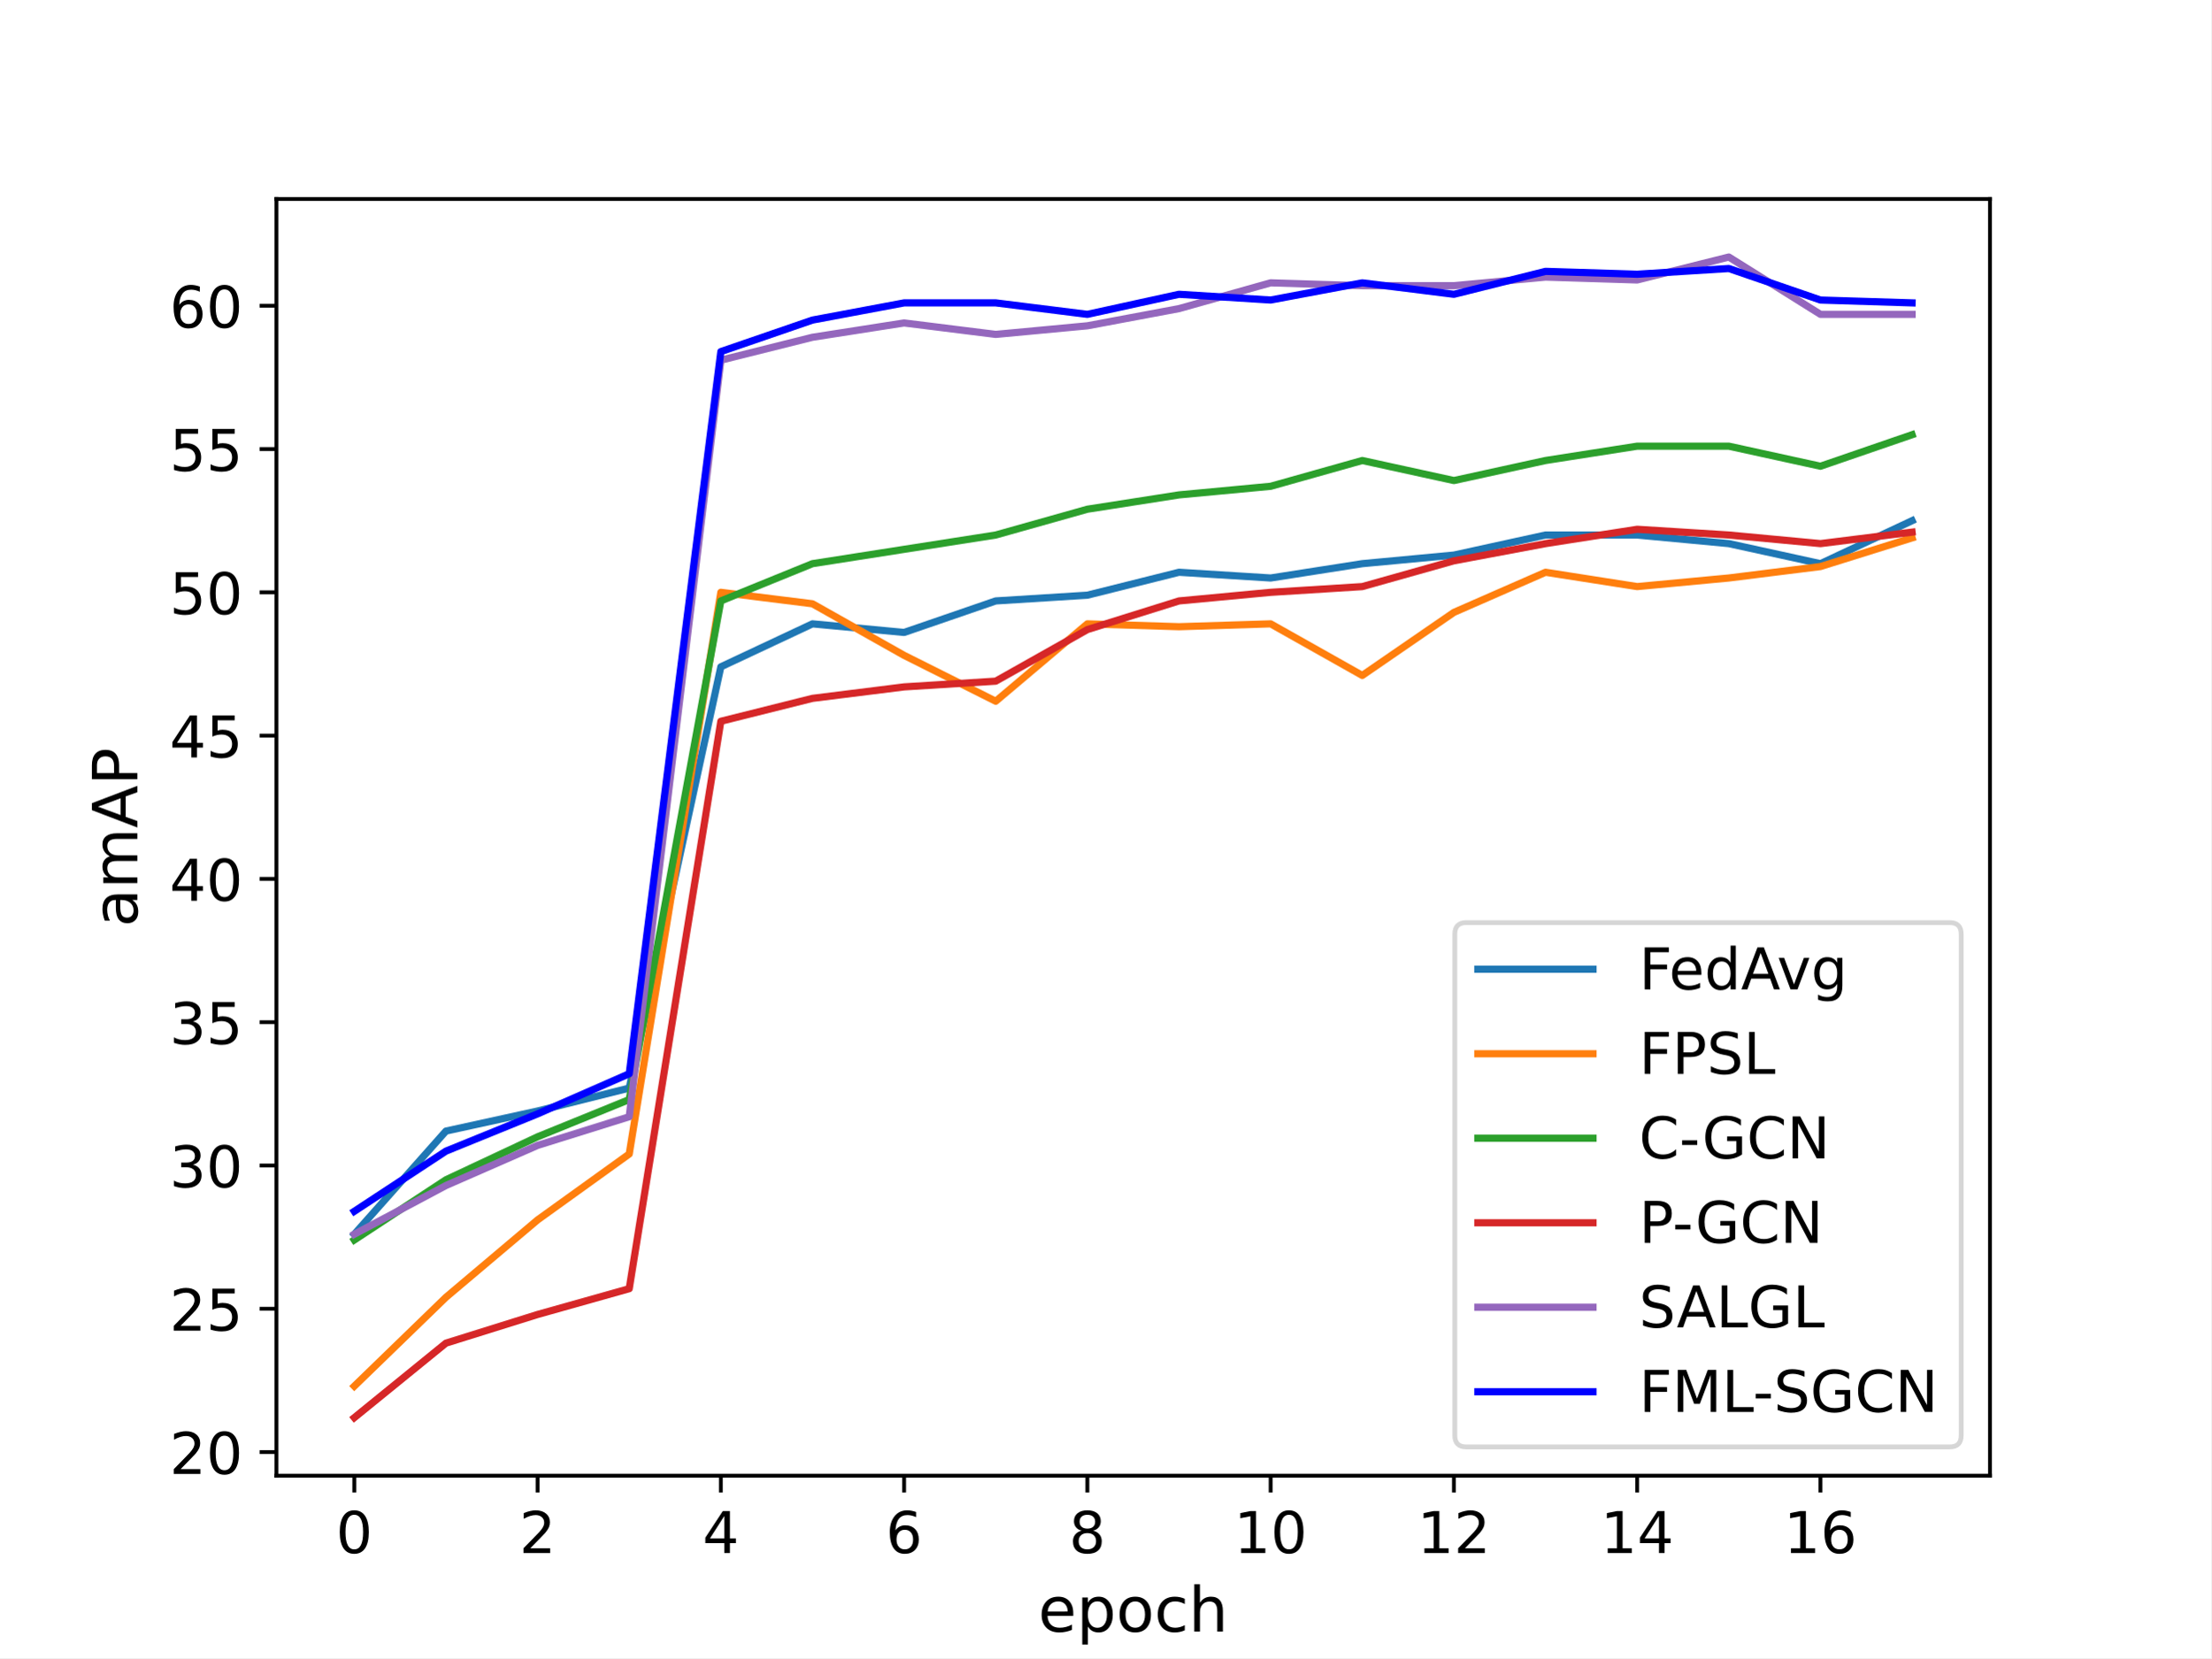
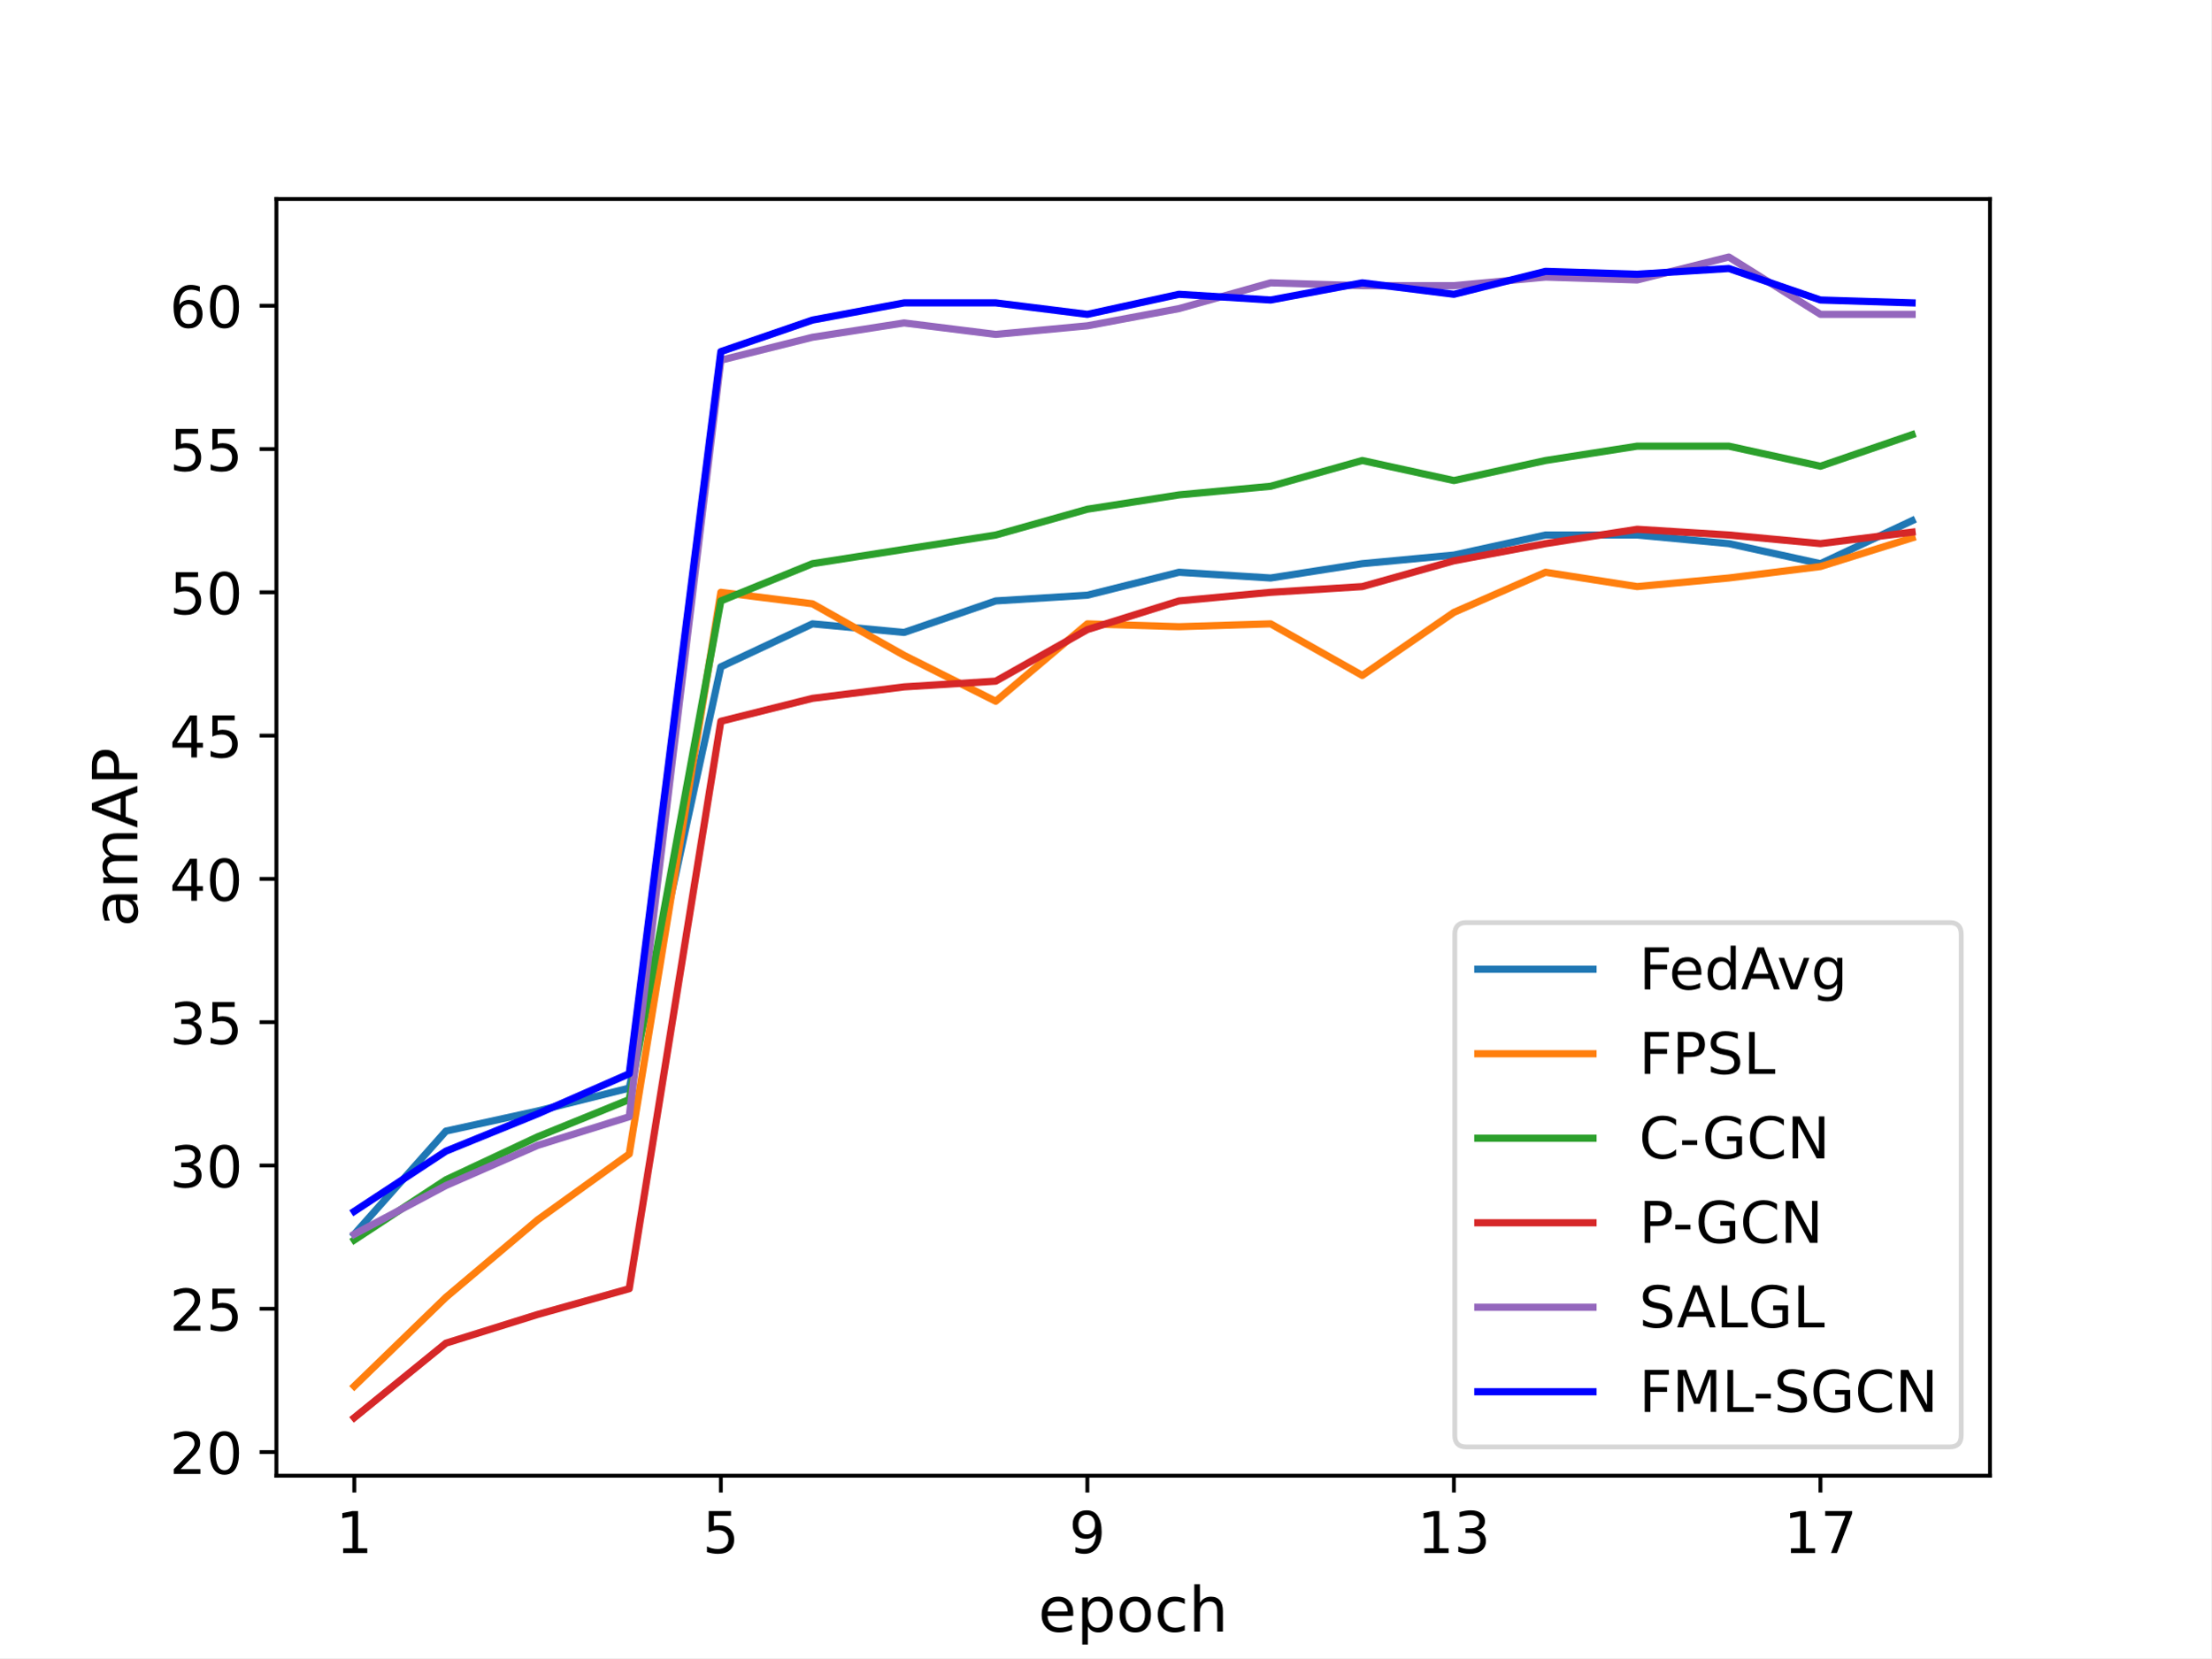
<svg xmlns="http://www.w3.org/2000/svg" xmlns:xlink="http://www.w3.org/1999/xlink" width="460.8pt" height="345.6pt" viewBox="0 0 460.8 345.6" version="1.1">
  <defs>
    <style type="text/css">*{stroke-linejoin: round; stroke-linecap: butt}</style>
  </defs>
  <g id="figure_1">
    <g id="patch_1">
      <path d="M 0 345.6  L 460.8 345.6  L 460.8 0  L 0 0  z " style="fill: #ffffff" />
    </g>
    <g id="axes_1">
      <g id="patch_2">
        <path d="M 57.6 307.584  L 414.72 307.584  L 414.72 41.472  L 57.6 41.472  z " style="fill: #ffffff" />
      </g>
      <g id="matplotlib.axis_1">
        <g id="xtick_1">
          <g id="line2d_1">
            <defs>
-               <path id="md0b1a78164" d="M 0 0  L 0 3.5  " style="stroke: #000000; stroke-width: 0.8" />
-             </defs>
-             <g>
-               <use xlink:href="#md0b1a78164" x="73.833" y="307.584" style="stroke: #000000; stroke-width: 0.8" />
+               <path id="mf7b850145c" d="M 0 0  L 0 3.5  " style="stroke: #000000; stroke-width: 0.8" />
+             </defs>
+             <g>
+               <use xlink:href="#mf7b850145c" x="73.833" y="307.584" style="stroke: #000000; stroke-width: 0.8" />
            </g>
          </g>
          <g id="text_1">
            <g transform="translate(70.01523 323.7021) scale(0.12 -0.12)">
              <defs>
-                 <path id="DejaVuSans-30" d="M 2034 4250  Q 1547 4250 1301 3770  Q 1056 3291 1056 2328  Q 1056 1369 1301 889  Q 1547 409 2034 409  Q 2525 409 2770 889  Q 3016 1369 3016 2328  Q 3016 3291 2770 3770  Q 2525 4250 2034 4250  z M 2034 4750  Q 2819 4750 3233 4129  Q 3647 3509 3647 2328  Q 3647 1150 3233 529  Q 2819 -91 2034 -91  Q 1250 -91 836 529  Q 422 1150 422 2328  Q 422 3509 836 4129  Q 1250 4750 2034 4750  z " transform="scale(0.015625)" />
-               </defs>
-               <use xlink:href="#DejaVuSans-30" />
+                 <path id="DejaVuSans-31" d="M 794 531  L 1825 531  L 1825 4091  L 703 3866  L 703 4441  L 1819 4666  L 2450 4666  L 2450 531  L 3481 531  L 3481 0  L 794 0  L 794 531  z " transform="scale(0.015625)" />
+               </defs>
+               <use xlink:href="#DejaVuSans-31" />
            </g>
          </g>
        </g>
        <g id="xtick_2">
          <g id="line2d_2">
            <g>
-               <use xlink:href="#md0b1a78164" x="112.027" y="307.584" style="stroke: #000000; stroke-width: 0.8" />
+               <use xlink:href="#mf7b850145c" x="150.222" y="307.584" style="stroke: #000000; stroke-width: 0.8" />
            </g>
          </g>
          <g id="text_2">
-             <g transform="translate(108.2099 323.7021) scale(0.12 -0.12)">
-               <defs>
-                 <path id="DejaVuSans-32" d="M 1228 531  L 3431 531  L 3431 0  L 469 0  L 469 531  Q 828 903 1448 1529  Q 2069 2156 2228 2338  Q 2531 2678 2651 2914  Q 2772 3150 2772 3378  Q 2772 3750 2511 3984  Q 2250 4219 1831 4219  Q 1534 4219 1204 4116  Q 875 4013 500 3803  L 500 4441  Q 881 4594 1212 4672  Q 1544 4750 1819 4750  Q 2544 4750 2975 4387  Q 3406 4025 3406 3419  Q 3406 3131 3298 2873  Q 3191 2616 2906 2266  Q 2828 2175 2409 1742  Q 1991 1309 1228 531  z " transform="scale(0.015625)" />
-               </defs>
-               <use xlink:href="#DejaVuSans-32" />
+             <g transform="translate(146.4045 323.7021) scale(0.12 -0.12)">
+               <defs>
+                 <path id="DejaVuSans-35" d="M 691 4666  L 3169 4666  L 3169 4134  L 1269 4134  L 1269 2991  Q 1406 3038 1543 3061  Q 1681 3084 1819 3084  Q 2600 3084 3056 2656  Q 3513 2228 3513 1497  Q 3513 744 3044 326  Q 2575 -91 1722 -91  Q 1428 -91 1123 -41  Q 819 9 494 109  L 494 744  Q 775 591 1075 516  Q 1375 441 1709 441  Q 2250 441 2565 725  Q 2881 1009 2881 1497  Q 2881 1984 2565 2268  Q 2250 2553 1709 2553  Q 1456 2553 1204 2497  Q 953 2441 691 2322  L 691 4666  z " transform="scale(0.015625)" />
+               </defs>
+               <use xlink:href="#DejaVuSans-35" />
            </g>
          </g>
        </g>
        <g id="xtick_3">
          <g id="line2d_3">
            <g>
-               <use xlink:href="#md0b1a78164" x="150.222" y="307.584" style="stroke: #000000; stroke-width: 0.8" />
+               <use xlink:href="#mf7b850145c" x="226.611" y="307.584" style="stroke: #000000; stroke-width: 0.8" />
            </g>
          </g>
          <g id="text_3">
-             <g transform="translate(146.4045 323.7021) scale(0.12 -0.12)">
-               <defs>
-                 <path id="DejaVuSans-34" d="M 2419 4116  L 825 1625  L 2419 1625  L 2419 4116  z M 2253 4666  L 3047 4666  L 3047 1625  L 3713 1625  L 3713 1100  L 3047 1100  L 3047 0  L 2419 0  L 2419 1100  L 313 1100  L 313 1709  L 2253 4666  z " transform="scale(0.015625)" />
-               </defs>
-               <use xlink:href="#DejaVuSans-34" />
+             <g transform="translate(222.7938 323.7021) scale(0.12 -0.12)">
+               <defs>
+                 <path id="DejaVuSans-39" d="M 703 97  L 703 672  Q 941 559 1184 500  Q 1428 441 1663 441  Q 2288 441 2617 861  Q 2947 1281 2994 2138  Q 2813 1869 2534 1725  Q 2256 1581 1919 1581  Q 1219 1581 811 2004  Q 403 2428 403 3163  Q 403 3881 828 4315  Q 1253 4750 1959 4750  Q 2769 4750 3195 4129  Q 3622 3509 3622 2328  Q 3622 1225 3098 567  Q 2575 -91 1691 -91  Q 1453 -91 1209 -44  Q 966 3 703 97  z M 1959 2075  Q 2384 2075 2632 2365  Q 2881 2656 2881 3163  Q 2881 3666 2632 3958  Q 2384 4250 1959 4250  Q 1534 4250 1286 3958  Q 1038 3666 1038 3163  Q 1038 2656 1286 2365  Q 1534 2075 1959 2075  z " transform="scale(0.015625)" />
+               </defs>
+               <use xlink:href="#DejaVuSans-39" />
            </g>
          </g>
        </g>
        <g id="xtick_4">
          <g id="line2d_4">
            <g>
-               <use xlink:href="#md0b1a78164" x="188.417" y="307.584" style="stroke: #000000; stroke-width: 0.8" />
+               <use xlink:href="#mf7b850145c" x="303.001" y="307.584" style="stroke: #000000; stroke-width: 0.8" />
            </g>
          </g>
          <g id="text_4">
-             <g transform="translate(184.5992 323.7021) scale(0.12 -0.12)">
-               <defs>
-                 <path id="DejaVuSans-36" d="M 2113 2584  Q 1688 2584 1439 2293  Q 1191 2003 1191 1497  Q 1191 994 1439 701  Q 1688 409 2113 409  Q 2538 409 2786 701  Q 3034 994 3034 1497  Q 3034 2003 2786 2293  Q 2538 2584 2113 2584  z M 3366 4563  L 3366 3988  Q 3128 4100 2886 4159  Q 2644 4219 2406 4219  Q 1781 4219 1451 3797  Q 1122 3375 1075 2522  Q 1259 2794 1537 2939  Q 1816 3084 2150 3084  Q 2853 3084 3261 2657  Q 3669 2231 3669 1497  Q 3669 778 3244 343  Q 2819 -91 2113 -91  Q 1303 -91 875 529  Q 447 1150 447 2328  Q 447 3434 972 4092  Q 1497 4750 2381 4750  Q 2619 4750 2861 4703  Q 3103 4656 3366 4563  z " transform="scale(0.015625)" />
-               </defs>
-               <use xlink:href="#DejaVuSans-36" />
+             <g transform="translate(295.3656 323.7021) scale(0.12 -0.12)">
+               <defs>
+                 <path id="DejaVuSans-33" d="M 2597 2516  Q 3050 2419 3304 2112  Q 3559 1806 3559 1356  Q 3559 666 3084 287  Q 2609 -91 1734 -91  Q 1441 -91 1130 -33  Q 819 25 488 141  L 488 750  Q 750 597 1062 519  Q 1375 441 1716 441  Q 2309 441 2620 675  Q 2931 909 2931 1356  Q 2931 1769 2642 2001  Q 2353 2234 1838 2234  L 1294 2234  L 1294 2753  L 1863 2753  Q 2328 2753 2575 2939  Q 2822 3125 2822 3475  Q 2822 3834 2567 4026  Q 2313 4219 1838 4219  Q 1578 4219 1281 4162  Q 984 4106 628 3988  L 628 4550  Q 988 4650 1302 4700  Q 1616 4750 1894 4750  Q 2613 4750 3031 4423  Q 3450 4097 3450 3541  Q 3450 3153 3228 2886  Q 3006 2619 2597 2516  z " transform="scale(0.015625)" />
+               </defs>
+               <use xlink:href="#DejaVuSans-31" />
+               <use xlink:href="#DejaVuSans-33" x="63.623" />
            </g>
          </g>
        </g>
        <g id="xtick_5">
          <g id="line2d_5">
            <g>
-               <use xlink:href="#md0b1a78164" x="226.611" y="307.584" style="stroke: #000000; stroke-width: 0.8" />
+               <use xlink:href="#mf7b850145c" x="379.39" y="307.584" style="stroke: #000000; stroke-width: 0.8" />
            </g>
          </g>
          <g id="text_5">
-             <g transform="translate(222.7938 323.7021) scale(0.12 -0.12)">
-               <defs>
-                 <path id="DejaVuSans-38" d="M 2034 2216  Q 1584 2216 1326 1975  Q 1069 1734 1069 1313  Q 1069 891 1326 650  Q 1584 409 2034 409  Q 2484 409 2743 651  Q 3003 894 3003 1313  Q 3003 1734 2745 1975  Q 2488 2216 2034 2216  z M 1403 2484  Q 997 2584 770 2862  Q 544 3141 544 3541  Q 544 4100 942 4425  Q 1341 4750 2034 4750  Q 2731 4750 3128 4425  Q 3525 4100 3525 3541  Q 3525 3141 3298 2862  Q 3072 2584 2669 2484  Q 3125 2378 3379 2068  Q 3634 1759 3634 1313  Q 3634 634 3220 271  Q 2806 -91 2034 -91  Q 1263 -91 848 271  Q 434 634 434 1313  Q 434 1759 690 2068  Q 947 2378 1403 2484  z M 1172 3481  Q 1172 3119 1398 2916  Q 1625 2713 2034 2713  Q 2441 2713 2670 2916  Q 2900 3119 2900 3481  Q 2900 3844 2670 4047  Q 2441 4250 2034 4250  Q 1625 4250 1398 4047  Q 1172 3844 1172 3481  z " transform="scale(0.015625)" />
-               </defs>
-               <use xlink:href="#DejaVuSans-38" />
-             </g>
-           </g>
-         </g>
-         <g id="xtick_6">
-           <g id="line2d_6">
-             <g>
-               <use xlink:href="#md0b1a78164" x="264.806" y="307.584" style="stroke: #000000; stroke-width: 0.8" />
-             </g>
-           </g>
-           <g id="text_6">
-             <g transform="translate(257.171 323.7021) scale(0.12 -0.12)">
-               <defs>
-                 <path id="DejaVuSans-31" d="M 794 531  L 1825 531  L 1825 4091  L 703 3866  L 703 4441  L 1819 4666  L 2450 4666  L 2450 531  L 3481 531  L 3481 0  L 794 0  L 794 531  z " transform="scale(0.015625)" />
+             <g transform="translate(371.7549 323.7021) scale(0.12 -0.12)">
+               <defs>
+                 <path id="DejaVuSans-37" d="M 525 4666  L 3525 4666  L 3525 4397  L 1831 0  L 1172 0  L 2766 4134  L 525 4134  L 525 4666  z " transform="scale(0.015625)" />
              </defs>
              <use xlink:href="#DejaVuSans-31" />
-               <use xlink:href="#DejaVuSans-30" x="63.623" />
-             </g>
-           </g>
-         </g>
-         <g id="xtick_7">
-           <g id="line2d_7">
-             <g>
-               <use xlink:href="#md0b1a78164" x="303.001" y="307.584" style="stroke: #000000; stroke-width: 0.8" />
-             </g>
-           </g>
-           <g id="text_7">
-             <g transform="translate(295.3656 323.7021) scale(0.12 -0.12)">
-               <use xlink:href="#DejaVuSans-31" />
-               <use xlink:href="#DejaVuSans-32" x="63.623" />
-             </g>
-           </g>
-         </g>
-         <g id="xtick_8">
-           <g id="line2d_8">
-             <g>
-               <use xlink:href="#md0b1a78164" x="341.195" y="307.584" style="stroke: #000000; stroke-width: 0.8" />
-             </g>
-           </g>
-           <g id="text_8">
-             <g transform="translate(333.5603 323.7021) scale(0.12 -0.12)">
-               <use xlink:href="#DejaVuSans-31" />
-               <use xlink:href="#DejaVuSans-34" x="63.623" />
-             </g>
-           </g>
-         </g>
-         <g id="xtick_9">
-           <g id="line2d_9">
-             <g>
-               <use xlink:href="#md0b1a78164" x="379.39" y="307.584" style="stroke: #000000; stroke-width: 0.8" />
-             </g>
-           </g>
-           <g id="text_9">
-             <g transform="translate(371.7549 323.7021) scale(0.12 -0.12)">
-               <use xlink:href="#DejaVuSans-31" />
-               <use xlink:href="#DejaVuSans-36" x="63.623" />
-             </g>
-           </g>
-         </g>
-         <g id="text_10">
+               <use xlink:href="#DejaVuSans-37" x="63.623" />
+             </g>
+           </g>
+         </g>
+         <g id="text_6">
          <g transform="translate(216.3634 340.0757) scale(0.13 -0.13)">
            <defs>
              <path id="DejaVuSans-65" d="M 3597 1894  L 3597 1613  L 953 1613  Q 991 1019 1311 708  Q 1631 397 2203 397  Q 2534 397 2845 478  Q 3156 559 3463 722  L 3463 178  Q 3153 47 2828 -22  Q 2503 -91 2169 -91  Q 1331 -91 842 396  Q 353 884 353 1716  Q 353 2575 817 3079  Q 1281 3584 2069 3584  Q 2775 3584 3186 3129  Q 3597 2675 3597 1894  z M 3022 2063  Q 3016 2534 2758 2815  Q 2500 3097 2075 3097  Q 1594 3097 1305 2825  Q 1016 2553 972 2059  L 3022 2063  z " transform="scale(0.015625)" />
              <path id="DejaVuSans-70" d="M 1159 525  L 1159 -1331  L 581 -1331  L 581 3500  L 1159 3500  L 1159 2969  Q 1341 3281 1617 3432  Q 1894 3584 2278 3584  Q 2916 3584 3314 3078  Q 3713 2572 3713 1747  Q 3713 922 3314 415  Q 2916 -91 2278 -91  Q 1894 -91 1617 61  Q 1341 213 1159 525  z M 3116 1747  Q 3116 2381 2855 2742  Q 2594 3103 2138 3103  Q 1681 3103 1420 2742  Q 1159 2381 1159 1747  Q 1159 1113 1420 752  Q 1681 391 2138 391  Q 2594 391 2855 752  Q 3116 1113 3116 1747  z " transform="scale(0.015625)" />
              <path id="DejaVuSans-6f" d="M 1959 3097  Q 1497 3097 1228 2736  Q 959 2375 959 1747  Q 959 1119 1226 758  Q 1494 397 1959 397  Q 2419 397 2687 759  Q 2956 1122 2956 1747  Q 2956 2369 2687 2733  Q 2419 3097 1959 3097  z M 1959 3584  Q 2709 3584 3137 3096  Q 3566 2609 3566 1747  Q 3566 888 3137 398  Q 2709 -91 1959 -91  Q 1206 -91 779 398  Q 353 888 353 1747  Q 353 2609 779 3096  Q 1206 3584 1959 3584  z " transform="scale(0.015625)" />
              <path id="DejaVuSans-63" d="M 3122 3366  L 3122 2828  Q 2878 2963 2633 3030  Q 2388 3097 2138 3097  Q 1578 3097 1268 2742  Q 959 2388 959 1747  Q 959 1106 1268 751  Q 1578 397 2138 397  Q 2388 397 2633 464  Q 2878 531 3122 666  L 3122 134  Q 2881 22 2623 -34  Q 2366 -91 2075 -91  Q 1284 -91 818 406  Q 353 903 353 1747  Q 353 2603 823 3093  Q 1294 3584 2113 3584  Q 2378 3584 2631 3529  Q 2884 3475 3122 3366  z " transform="scale(0.015625)" />
              <path id="DejaVuSans-68" d="M 3513 2113  L 3513 0  L 2938 0  L 2938 2094  Q 2938 2591 2744 2837  Q 2550 3084 2163 3084  Q 1697 3084 1428 2787  Q 1159 2491 1159 1978  L 1159 0  L 581 0  L 581 4863  L 1159 4863  L 1159 2956  Q 1366 3272 1645 3428  Q 1925 3584 2291 3584  Q 2894 3584 3203 3211  Q 3513 2838 3513 2113  z " transform="scale(0.015625)" />
            </defs>
            <use xlink:href="#DejaVuSans-65" />
            <use xlink:href="#DejaVuSans-70" x="61.523" />
            <use xlink:href="#DejaVuSans-6f" x="125" />
            <use xlink:href="#DejaVuSans-63" x="186.182" />
            <use xlink:href="#DejaVuSans-68" x="241.162" />
          </g>
        </g>
      </g>
      <g id="matplotlib.axis_2">
        <g id="ytick_1">
-           <g id="line2d_10">
-             <defs>
-               <path id="mc06d22410f" d="M 0 0  L -3.5 0  " style="stroke: #000000; stroke-width: 0.8" />
-             </defs>
-             <g>
-               <use xlink:href="#mc06d22410f" x="57.6" y="302.656" style="stroke: #000000; stroke-width: 0.8" />
-             </g>
-           </g>
-           <g id="text_11">
+           <g id="line2d_6">
+             <defs>
+               <path id="md412cf5949" d="M 0 0  L -3.5 0  " style="stroke: #000000; stroke-width: 0.8" />
+             </defs>
+             <g>
+               <use xlink:href="#md412cf5949" x="57.6" y="302.656" style="stroke: #000000; stroke-width: 0.8" />
+             </g>
+           </g>
+           <g id="text_7">
            <g transform="translate(35.33 307.2151) scale(0.12 -0.12)">
+               <defs>
+                 <path id="DejaVuSans-32" d="M 1228 531  L 3431 531  L 3431 0  L 469 0  L 469 531  Q 828 903 1448 1529  Q 2069 2156 2228 2338  Q 2531 2678 2651 2914  Q 2772 3150 2772 3378  Q 2772 3750 2511 3984  Q 2250 4219 1831 4219  Q 1534 4219 1204 4116  Q 875 4013 500 3803  L 500 4441  Q 881 4594 1212 4672  Q 1544 4750 1819 4750  Q 2544 4750 2975 4387  Q 3406 4025 3406 3419  Q 3406 3131 3298 2873  Q 3191 2616 2906 2266  Q 2828 2175 2409 1742  Q 1991 1309 1228 531  z " transform="scale(0.015625)" />
+                 <path id="DejaVuSans-30" d="M 2034 4250  Q 1547 4250 1301 3770  Q 1056 3291 1056 2328  Q 1056 1369 1301 889  Q 1547 409 2034 409  Q 2525 409 2770 889  Q 3016 1369 3016 2328  Q 3016 3291 2770 3770  Q 2525 4250 2034 4250  z M 2034 4750  Q 2819 4750 3233 4129  Q 3647 3509 3647 2328  Q 3647 1150 3233 529  Q 2819 -91 2034 -91  Q 1250 -91 836 529  Q 422 1150 422 2328  Q 422 3509 836 4129  Q 1250 4750 2034 4750  z " transform="scale(0.015625)" />
+               </defs>
              <use xlink:href="#DejaVuSans-32" />
              <use xlink:href="#DejaVuSans-30" x="63.623" />
            </g>
          </g>
        </g>
        <g id="ytick_2">
-           <g id="line2d_11">
-             <g>
-               <use xlink:href="#mc06d22410f" x="57.6" y="272.789" style="stroke: #000000; stroke-width: 0.8" />
-             </g>
-           </g>
-           <g id="text_12">
+           <g id="line2d_7">
+             <g>
+               <use xlink:href="#md412cf5949" x="57.6" y="272.789" style="stroke: #000000; stroke-width: 0.8" />
+             </g>
+           </g>
+           <g id="text_8">
            <g transform="translate(35.33 277.3484) scale(0.12 -0.12)">
-               <defs>
-                 <path id="DejaVuSans-35" d="M 691 4666  L 3169 4666  L 3169 4134  L 1269 4134  L 1269 2991  Q 1406 3038 1543 3061  Q 1681 3084 1819 3084  Q 2600 3084 3056 2656  Q 3513 2228 3513 1497  Q 3513 744 3044 326  Q 2575 -91 1722 -91  Q 1428 -91 1123 -41  Q 819 9 494 109  L 494 744  Q 775 591 1075 516  Q 1375 441 1709 441  Q 2250 441 2565 725  Q 2881 1009 2881 1497  Q 2881 1984 2565 2268  Q 2250 2553 1709 2553  Q 1456 2553 1204 2497  Q 953 2441 691 2322  L 691 4666  z " transform="scale(0.015625)" />
-               </defs>
              <use xlink:href="#DejaVuSans-32" />
              <use xlink:href="#DejaVuSans-35" x="63.623" />
            </g>
          </g>
        </g>
        <g id="ytick_3">
-           <g id="line2d_12">
-             <g>
-               <use xlink:href="#mc06d22410f" x="57.6" y="242.923" style="stroke: #000000; stroke-width: 0.8" />
-             </g>
-           </g>
-           <g id="text_13">
+           <g id="line2d_8">
+             <g>
+               <use xlink:href="#md412cf5949" x="57.6" y="242.923" style="stroke: #000000; stroke-width: 0.8" />
+             </g>
+           </g>
+           <g id="text_9">
            <g transform="translate(35.33 247.4817) scale(0.12 -0.12)">
-               <defs>
-                 <path id="DejaVuSans-33" d="M 2597 2516  Q 3050 2419 3304 2112  Q 3559 1806 3559 1356  Q 3559 666 3084 287  Q 2609 -91 1734 -91  Q 1441 -91 1130 -33  Q 819 25 488 141  L 488 750  Q 750 597 1062 519  Q 1375 441 1716 441  Q 2309 441 2620 675  Q 2931 909 2931 1356  Q 2931 1769 2642 2001  Q 2353 2234 1838 2234  L 1294 2234  L 1294 2753  L 1863 2753  Q 2328 2753 2575 2939  Q 2822 3125 2822 3475  Q 2822 3834 2567 4026  Q 2313 4219 1838 4219  Q 1578 4219 1281 4162  Q 984 4106 628 3988  L 628 4550  Q 988 4650 1302 4700  Q 1616 4750 1894 4750  Q 2613 4750 3031 4423  Q 3450 4097 3450 3541  Q 3450 3153 3228 2886  Q 3006 2619 2597 2516  z " transform="scale(0.015625)" />
-               </defs>
              <use xlink:href="#DejaVuSans-33" />
              <use xlink:href="#DejaVuSans-30" x="63.623" />
            </g>
          </g>
        </g>
        <g id="ytick_4">
-           <g id="line2d_13">
-             <g>
-               <use xlink:href="#mc06d22410f" x="57.6" y="213.056" style="stroke: #000000; stroke-width: 0.8" />
-             </g>
-           </g>
-           <g id="text_14">
+           <g id="line2d_9">
+             <g>
+               <use xlink:href="#md412cf5949" x="57.6" y="213.056" style="stroke: #000000; stroke-width: 0.8" />
+             </g>
+           </g>
+           <g id="text_10">
            <g transform="translate(35.33 217.6151) scale(0.12 -0.12)">
              <use xlink:href="#DejaVuSans-33" />
              <use xlink:href="#DejaVuSans-35" x="63.623" />
            </g>
          </g>
        </g>
        <g id="ytick_5">
-           <g id="line2d_14">
-             <g>
-               <use xlink:href="#mc06d22410f" x="57.6" y="183.189" style="stroke: #000000; stroke-width: 0.8" />
-             </g>
-           </g>
-           <g id="text_15">
+           <g id="line2d_10">
+             <g>
+               <use xlink:href="#md412cf5949" x="57.6" y="183.189" style="stroke: #000000; stroke-width: 0.8" />
+             </g>
+           </g>
+           <g id="text_11">
            <g transform="translate(35.33 187.7484) scale(0.12 -0.12)">
+               <defs>
+                 <path id="DejaVuSans-34" d="M 2419 4116  L 825 1625  L 2419 1625  L 2419 4116  z M 2253 4666  L 3047 4666  L 3047 1625  L 3713 1625  L 3713 1100  L 3047 1100  L 3047 0  L 2419 0  L 2419 1100  L 313 1100  L 313 1709  L 2253 4666  z " transform="scale(0.015625)" />
+               </defs>
              <use xlink:href="#DejaVuSans-34" />
              <use xlink:href="#DejaVuSans-30" x="63.623" />
            </g>
          </g>
        </g>
        <g id="ytick_6">
-           <g id="line2d_15">
-             <g>
-               <use xlink:href="#mc06d22410f" x="57.6" y="153.323" style="stroke: #000000; stroke-width: 0.8" />
-             </g>
-           </g>
-           <g id="text_16">
+           <g id="line2d_11">
+             <g>
+               <use xlink:href="#md412cf5949" x="57.6" y="153.323" style="stroke: #000000; stroke-width: 0.8" />
+             </g>
+           </g>
+           <g id="text_12">
            <g transform="translate(35.33 157.8817) scale(0.12 -0.12)">
              <use xlink:href="#DejaVuSans-34" />
              <use xlink:href="#DejaVuSans-35" x="63.623" />
            </g>
          </g>
        </g>
        <g id="ytick_7">
-           <g id="line2d_16">
-             <g>
-               <use xlink:href="#mc06d22410f" x="57.6" y="123.456" style="stroke: #000000; stroke-width: 0.8" />
-             </g>
-           </g>
-           <g id="text_17">
+           <g id="line2d_12">
+             <g>
+               <use xlink:href="#md412cf5949" x="57.6" y="123.456" style="stroke: #000000; stroke-width: 0.8" />
+             </g>
+           </g>
+           <g id="text_13">
            <g transform="translate(35.33 128.0151) scale(0.12 -0.12)">
              <use xlink:href="#DejaVuSans-35" />
              <use xlink:href="#DejaVuSans-30" x="63.623" />
            </g>
          </g>
        </g>
        <g id="ytick_8">
-           <g id="line2d_17">
-             <g>
-               <use xlink:href="#mc06d22410f" x="57.6" y="93.589" style="stroke: #000000; stroke-width: 0.8" />
-             </g>
-           </g>
-           <g id="text_18">
+           <g id="line2d_13">
+             <g>
+               <use xlink:href="#md412cf5949" x="57.6" y="93.589" style="stroke: #000000; stroke-width: 0.8" />
+             </g>
+           </g>
+           <g id="text_14">
            <g transform="translate(35.33 98.1484) scale(0.12 -0.12)">
              <use xlink:href="#DejaVuSans-35" />
              <use xlink:href="#DejaVuSans-35" x="63.623" />
            </g>
          </g>
        </g>
        <g id="ytick_9">
-           <g id="line2d_18">
-             <g>
-               <use xlink:href="#mc06d22410f" x="57.6" y="63.723" style="stroke: #000000; stroke-width: 0.8" />
-             </g>
-           </g>
-           <g id="text_19">
+           <g id="line2d_14">
+             <g>
+               <use xlink:href="#md412cf5949" x="57.6" y="63.723" style="stroke: #000000; stroke-width: 0.8" />
+             </g>
+           </g>
+           <g id="text_15">
            <g transform="translate(35.33 68.28173) scale(0.12 -0.12)">
+               <defs>
+                 <path id="DejaVuSans-36" d="M 2113 2584  Q 1688 2584 1439 2293  Q 1191 2003 1191 1497  Q 1191 994 1439 701  Q 1688 409 2113 409  Q 2538 409 2786 701  Q 3034 994 3034 1497  Q 3034 2003 2786 2293  Q 2538 2584 2113 2584  z M 3366 4563  L 3366 3988  Q 3128 4100 2886 4159  Q 2644 4219 2406 4219  Q 1781 4219 1451 3797  Q 1122 3375 1075 2522  Q 1259 2794 1537 2939  Q 1816 3084 2150 3084  Q 2853 3084 3261 2657  Q 3669 2231 3669 1497  Q 3669 778 3244 343  Q 2819 -91 2113 -91  Q 1303 -91 875 529  Q 447 1150 447 2328  Q 447 3434 972 4092  Q 1497 4750 2381 4750  Q 2619 4750 2861 4703  Q 3103 4656 3366 4563  z " transform="scale(0.015625)" />
+               </defs>
              <use xlink:href="#DejaVuSans-36" />
              <use xlink:href="#DejaVuSans-30" x="63.623" />
            </g>
          </g>
        </g>
-         <g id="text_20">
+         <g id="text_16">
          <g transform="translate(28.62641 193.2084) rotate(-90) scale(0.13 -0.13)">
            <defs>
              <path id="DejaVuSans-61" d="M 2194 1759  Q 1497 1759 1228 1600  Q 959 1441 959 1056  Q 959 750 1161 570  Q 1363 391 1709 391  Q 2188 391 2477 730  Q 2766 1069 2766 1631  L 2766 1759  L 2194 1759  z M 3341 1997  L 3341 0  L 2766 0  L 2766 531  Q 2569 213 2275 61  Q 1981 -91 1556 -91  Q 1019 -91 701 211  Q 384 513 384 1019  Q 384 1609 779 1909  Q 1175 2209 1959 2209  L 2766 2209  L 2766 2266  Q 2766 2663 2505 2880  Q 2244 3097 1772 3097  Q 1472 3097 1187 3025  Q 903 2953 641 2809  L 641 3341  Q 956 3463 1253 3523  Q 1550 3584 1831 3584  Q 2591 3584 2966 3190  Q 3341 2797 3341 1997  z " transform="scale(0.015625)" />
              <path id="DejaVuSans-6d" d="M 3328 2828  Q 3544 3216 3844 3400  Q 4144 3584 4550 3584  Q 5097 3584 5394 3201  Q 5691 2819 5691 2113  L 5691 0  L 5113 0  L 5113 2094  Q 5113 2597 4934 2840  Q 4756 3084 4391 3084  Q 3944 3084 3684 2787  Q 3425 2491 3425 1978  L 3425 0  L 2847 0  L 2847 2094  Q 2847 2600 2669 2842  Q 2491 3084 2119 3084  Q 1678 3084 1418 2786  Q 1159 2488 1159 1978  L 1159 0  L 581 0  L 581 3500  L 1159 3500  L 1159 2956  Q 1356 3278 1631 3431  Q 1906 3584 2284 3584  Q 2666 3584 2933 3390  Q 3200 3197 3328 2828  z " transform="scale(0.015625)" />
              <path id="DejaVuSans-41" d="M 2188 4044  L 1331 1722  L 3047 1722  L 2188 4044  z M 1831 4666  L 2547 4666  L 4325 0  L 3669 0  L 3244 1197  L 1141 1197  L 716 0  L 50 0  L 1831 4666  z " transform="scale(0.015625)" />
              <path id="DejaVuSans-50" d="M 1259 4147  L 1259 2394  L 2053 2394  Q 2494 2394 2734 2622  Q 2975 2850 2975 3272  Q 2975 3691 2734 3919  Q 2494 4147 2053 4147  L 1259 4147  z M 628 4666  L 2053 4666  Q 2838 4666 3239 4311  Q 3641 3956 3641 3272  Q 3641 2581 3239 2228  Q 2838 1875 2053 1875  L 1259 1875  L 1259 0  L 628 0  L 628 4666  z " transform="scale(0.015625)" />
            </defs>
            <use xlink:href="#DejaVuSans-61" />
            <use xlink:href="#DejaVuSans-6d" x="61.279" />
            <use xlink:href="#DejaVuSans-41" x="158.691" />
            <use xlink:href="#DejaVuSans-50" x="227.1" />
          </g>
        </g>
      </g>
+       <g id="line2d_15">
+         <path d="M 73.833 257.259  L 92.93 235.755  L 112.027 231.573  L 131.125 226.795  L 150.222 138.987  L 169.319 130.027  L 188.417 131.819  L 207.514 125.248  L 226.611 124.053  L 245.709 119.275  L 264.806 120.469  L 283.903 117.483  L 303.001 115.691  L 322.098 111.509  L 341.195 111.509  L 360.293 113.301  L 379.39 117.483  L 398.487 108.523  " clip-path="url(#p438908a47b)" style="fill: none; stroke: #1f77b4; stroke-width: 1.5; stroke-linecap: square" />
+       </g>
+       <g id="line2d_16">
+         <path d="M 73.833 288.917  L 92.93 270.4  L 112.027 254.272  L 131.125 240.533  L 150.222 123.456  L 169.319 125.845  L 188.417 136.597  L 207.514 146.155  L 226.611 130.027  L 245.709 130.624  L 264.806 130.027  L 283.903 140.779  L 303.001 127.637  L 322.098 119.275  L 341.195 122.261  L 360.293 120.469  L 379.39 118.08  L 398.487 112.107  " clip-path="url(#p438908a47b)" style="fill: none; stroke: #ff7f0e; stroke-width: 1.5; stroke-linecap: square" />
+       </g>
+       <g id="line2d_17">
+         <path d="M 73.833 258.453  L 92.93 245.909  L 112.027 236.949  L 131.125 229.184  L 150.222 125.248  L 169.319 117.483  L 188.417 114.496  L 207.514 111.509  L 226.611 106.133  L 245.709 103.147  L 264.806 101.355  L 283.903 95.979  L 303.001 100.16  L 322.098 95.979  L 341.195 92.992  L 360.293 92.992  L 379.39 97.173  L 398.487 90.603  " clip-path="url(#p438908a47b)" style="fill: none; stroke: #2ca02c; stroke-width: 1.5; stroke-linecap: square" />
+       </g>
+       <g id="line2d_18">
+         <path d="M 73.833 295.488  L 92.93 279.957  L 112.027 273.984  L 131.125 268.608  L 150.222 150.336  L 169.319 145.557  L 188.417 143.168  L 207.514 141.973  L 226.611 131.221  L 245.709 125.248  L 264.806 123.456  L 283.903 122.261  L 303.001 116.885  L 322.098 113.301  L 341.195 110.315  L 360.293 111.509  L 379.39 113.301  L 398.487 110.912  " clip-path="url(#p438908a47b)" style="fill: none; stroke: #d62728; stroke-width: 1.5; stroke-linecap: square" />
+       </g>
      <g id="line2d_19">
-         <path d="M 73.833 257.259  L 92.93 235.755  L 112.027 231.573  L 131.125 226.795  L 150.222 138.987  L 169.319 130.027  L 188.417 131.819  L 207.514 125.248  L 226.611 124.053  L 245.709 119.275  L 264.806 120.469  L 283.903 117.483  L 303.001 115.691  L 322.098 111.509  L 341.195 111.509  L 360.293 113.301  L 379.39 117.483  L 398.487 108.523  " clip-path="url(#p982d11c2f3)" style="fill: none; stroke: #1f77b4; stroke-width: 1.5; stroke-linecap: square" />
+         <path d="M 73.833 257.259  L 92.93 247.104  L 112.027 238.741  L 131.125 232.768  L 150.222 75.072  L 169.319 70.293  L 188.417 67.307  L 207.514 69.696  L 226.611 67.904  L 245.709 64.32  L 264.806 58.944  L 283.903 59.541  L 303.001 59.541  L 322.098 57.749  L 341.195 58.347  L 360.293 53.568  L 379.39 65.515  L 398.487 65.515  " clip-path="url(#p438908a47b)" style="fill: none; stroke: #9467bd; stroke-width: 1.5; stroke-linecap: square" />
      </g>
      <g id="line2d_20">
-         <path d="M 73.833 288.917  L 92.93 270.4  L 112.027 254.272  L 131.125 240.533  L 150.222 123.456  L 169.319 125.845  L 188.417 136.597  L 207.514 146.155  L 226.611 130.027  L 245.709 130.624  L 264.806 130.027  L 283.903 140.779  L 303.001 127.637  L 322.098 119.275  L 341.195 122.261  L 360.293 120.469  L 379.39 118.08  L 398.487 112.107  " clip-path="url(#p982d11c2f3)" style="fill: none; stroke: #ff7f0e; stroke-width: 1.5; stroke-linecap: square" />
-       </g>
-       <g id="line2d_21">
-         <path d="M 73.833 258.453  L 92.93 245.909  L 112.027 236.949  L 131.125 229.184  L 150.222 125.248  L 169.319 117.483  L 188.417 114.496  L 207.514 111.509  L 226.611 106.133  L 245.709 103.147  L 264.806 101.355  L 283.903 95.979  L 303.001 100.16  L 322.098 95.979  L 341.195 92.992  L 360.293 92.992  L 379.39 97.173  L 398.487 90.603  " clip-path="url(#p982d11c2f3)" style="fill: none; stroke: #2ca02c; stroke-width: 1.5; stroke-linecap: square" />
-       </g>
-       <g id="line2d_22">
-         <path d="M 73.833 295.488  L 92.93 279.957  L 112.027 273.984  L 131.125 268.608  L 150.222 150.336  L 169.319 145.557  L 188.417 143.168  L 207.514 141.973  L 226.611 131.221  L 245.709 125.248  L 264.806 123.456  L 283.903 122.261  L 303.001 116.885  L 322.098 113.301  L 341.195 110.315  L 360.293 111.509  L 379.39 113.301  L 398.487 110.912  " clip-path="url(#p982d11c2f3)" style="fill: none; stroke: #d62728; stroke-width: 1.5; stroke-linecap: square" />
-       </g>
-       <g id="line2d_23">
-         <path d="M 73.833 257.259  L 92.93 247.104  L 112.027 238.741  L 131.125 232.768  L 150.222 75.072  L 169.319 70.293  L 188.417 67.307  L 207.514 69.696  L 226.611 67.904  L 245.709 64.32  L 264.806 58.944  L 283.903 59.541  L 303.001 59.541  L 322.098 57.749  L 341.195 58.347  L 360.293 53.568  L 379.39 65.515  L 398.487 65.515  " clip-path="url(#p982d11c2f3)" style="fill: none; stroke: #9467bd; stroke-width: 1.5; stroke-linecap: square" />
-       </g>
-       <g id="line2d_24">
-         <path d="M 73.833 252.48  L 92.93 239.936  L 112.027 232.171  L 131.125 223.808  L 150.222 73.28  L 169.319 66.709  L 188.417 63.125  L 207.514 63.125  L 226.611 65.515  L 245.709 61.333  L 264.806 62.528  L 283.903 58.944  L 303.001 61.333  L 322.098 56.555  L 341.195 57.152  L 360.293 55.957  L 379.39 62.528  L 398.487 63.125  " clip-path="url(#p982d11c2f3)" style="fill: none; stroke: #0000ff; stroke-width: 1.5; stroke-linecap: square" />
+         <path d="M 73.833 252.48  L 92.93 239.936  L 112.027 232.171  L 131.125 223.808  L 150.222 73.28  L 169.319 66.709  L 188.417 63.125  L 207.514 63.125  L 226.611 65.515  L 245.709 61.333  L 264.806 62.528  L 283.903 58.944  L 303.001 61.333  L 322.098 56.555  L 341.195 57.152  L 360.293 55.957  L 379.39 62.528  L 398.487 63.125  " clip-path="url(#p438908a47b)" style="fill: none; stroke: #0000ff; stroke-width: 1.5; stroke-linecap: square" />
      </g>
      <g id="patch_3">
        <path d="M 57.6 307.584  L 57.6 41.472  " style="fill: none; stroke: #000000; stroke-width: 0.8; stroke-linejoin: miter; stroke-linecap: square" />
      </g>
      <g id="patch_4">
        <path d="M 414.72 307.584  L 414.72 41.472  " style="fill: none; stroke: #000000; stroke-width: 0.8; stroke-linejoin: miter; stroke-linecap: square" />
      </g>
      <g id="patch_5">
        <path d="M 57.6 307.584  L 414.72 307.584  " style="fill: none; stroke: #000000; stroke-width: 0.8; stroke-linejoin: miter; stroke-linecap: square" />
      </g>
      <g id="patch_6">
        <path d="M 57.6 41.472  L 414.72 41.472  " style="fill: none; stroke: #000000; stroke-width: 0.8; stroke-linejoin: miter; stroke-linecap: square" />
      </g>
      <g id="legend_1">
        <g id="patch_7">
          <path d="M 305.586 301.584  L 406.32 301.584  Q 408.72 301.584 408.72 299.184  L 408.72 194.702  Q 408.72 192.302 406.32 192.302  L 305.586 192.302  Q 303.186 192.302 303.186 194.702  L 303.186 299.184  Q 303.186 301.584 305.586 301.584  z " style="fill: #ffffff; opacity: 0.8; stroke: #cccccc; stroke-linejoin: miter" />
        </g>
-         <g id="line2d_25">
+         <g id="line2d_21">
          <path d="M 307.986 202.02  L 319.986 202.02  L 331.986 202.02  " style="fill: none; stroke: #1f77b4; stroke-width: 1.5; stroke-linecap: square" />
        </g>
-         <g id="text_21">
+         <g id="text_17">
          <g transform="translate(341.5856 206.2196) scale(0.12 -0.12)">
            <defs>
              <path id="DejaVuSans-46" d="M 628 4666  L 3309 4666  L 3309 4134  L 1259 4134  L 1259 2759  L 3109 2759  L 3109 2228  L 1259 2228  L 1259 0  L 628 0  L 628 4666  z " transform="scale(0.015625)" />
              <path id="DejaVuSans-64" d="M 2906 2969  L 2906 4863  L 3481 4863  L 3481 0  L 2906 0  L 2906 525  Q 2725 213 2448 61  Q 2172 -91 1784 -91  Q 1150 -91 751 415  Q 353 922 353 1747  Q 353 2572 751 3078  Q 1150 3584 1784 3584  Q 2172 3584 2448 3432  Q 2725 3281 2906 2969  z M 947 1747  Q 947 1113 1208 752  Q 1469 391 1925 391  Q 2381 391 2643 752  Q 2906 1113 2906 1747  Q 2906 2381 2643 2742  Q 2381 3103 1925 3103  Q 1469 3103 1208 2742  Q 947 2381 947 1747  z " transform="scale(0.015625)" />
              <path id="DejaVuSans-76" d="M 191 3500  L 800 3500  L 1894 563  L 2988 3500  L 3597 3500  L 2284 0  L 1503 0  L 191 3500  z " transform="scale(0.015625)" />
              <path id="DejaVuSans-67" d="M 2906 1791  Q 2906 2416 2648 2759  Q 2391 3103 1925 3103  Q 1463 3103 1205 2759  Q 947 2416 947 1791  Q 947 1169 1205 825  Q 1463 481 1925 481  Q 2391 481 2648 825  Q 2906 1169 2906 1791  z M 3481 434  Q 3481 -459 3084 -895  Q 2688 -1331 1869 -1331  Q 1566 -1331 1297 -1286  Q 1028 -1241 775 -1147  L 775 -588  Q 1028 -725 1275 -790  Q 1522 -856 1778 -856  Q 2344 -856 2625 -561  Q 2906 -266 2906 331  L 2906 616  Q 2728 306 2450 153  Q 2172 0 1784 0  Q 1141 0 747 490  Q 353 981 353 1791  Q 353 2603 747 3093  Q 1141 3584 1784 3584  Q 2172 3584 2450 3431  Q 2728 3278 2906 2969  L 2906 3500  L 3481 3500  L 3481 434  z " transform="scale(0.015625)" />
            </defs>
            <use xlink:href="#DejaVuSans-46" />
            <use xlink:href="#DejaVuSans-65" x="52.02" />
            <use xlink:href="#DejaVuSans-64" x="113.543" />
            <use xlink:href="#DejaVuSans-41" x="177.02" />
            <use xlink:href="#DejaVuSans-76" x="239.553" />
            <use xlink:href="#DejaVuSans-67" x="298.732" />
          </g>
        </g>
-         <g id="line2d_26">
+         <g id="line2d_22">
          <path d="M 307.986 219.633  L 319.986 219.633  L 331.986 219.633  " style="fill: none; stroke: #ff7f0e; stroke-width: 1.5; stroke-linecap: square" />
        </g>
-         <g id="text_22">
+         <g id="text_18">
          <g transform="translate(341.5856 223.8334) scale(0.12 -0.12)">
            <defs>
              <path id="DejaVuSans-53" d="M 3425 4513  L 3425 3897  Q 3066 4069 2747 4153  Q 2428 4238 2131 4238  Q 1616 4238 1336 4038  Q 1056 3838 1056 3469  Q 1056 3159 1242 3001  Q 1428 2844 1947 2747  L 2328 2669  Q 3034 2534 3370 2195  Q 3706 1856 3706 1288  Q 3706 609 3251 259  Q 2797 -91 1919 -91  Q 1588 -91 1214 -16  Q 841 59 441 206  L 441 856  Q 825 641 1194 531  Q 1563 422 1919 422  Q 2459 422 2753 634  Q 3047 847 3047 1241  Q 3047 1584 2836 1778  Q 2625 1972 2144 2069  L 1759 2144  Q 1053 2284 737 2584  Q 422 2884 422 3419  Q 422 4038 858 4394  Q 1294 4750 2059 4750  Q 2388 4750 2728 4690  Q 3069 4631 3425 4513  z " transform="scale(0.015625)" />
              <path id="DejaVuSans-4c" d="M 628 4666  L 1259 4666  L 1259 531  L 3531 531  L 3531 0  L 628 0  L 628 4666  z " transform="scale(0.015625)" />
            </defs>
            <use xlink:href="#DejaVuSans-46" />
            <use xlink:href="#DejaVuSans-50" x="57.52" />
            <use xlink:href="#DejaVuSans-53" x="117.822" />
            <use xlink:href="#DejaVuSans-4c" x="181.299" />
          </g>
        </g>
-         <g id="line2d_27">
+         <g id="line2d_23">
          <path d="M 307.986 237.247  L 319.986 237.247  L 331.986 237.247  " style="fill: none; stroke: #2ca02c; stroke-width: 1.5; stroke-linecap: square" />
        </g>
-         <g id="text_23">
+         <g id="text_19">
          <g transform="translate(341.5856 241.4471) scale(0.12 -0.12)">
            <defs>
              <path id="DejaVuSans-43" d="M 4122 4306  L 4122 3641  Q 3803 3938 3442 4084  Q 3081 4231 2675 4231  Q 1875 4231 1450 3742  Q 1025 3253 1025 2328  Q 1025 1406 1450 917  Q 1875 428 2675 428  Q 3081 428 3442 575  Q 3803 722 4122 1019  L 4122 359  Q 3791 134 3420 21  Q 3050 -91 2638 -91  Q 1578 -91 968 557  Q 359 1206 359 2328  Q 359 3453 968 4101  Q 1578 4750 2638 4750  Q 3056 4750 3426 4639  Q 3797 4528 4122 4306  z " transform="scale(0.015625)" />
              <path id="DejaVuSans-2d" d="M 313 2009  L 1997 2009  L 1997 1497  L 313 1497  L 313 2009  z " transform="scale(0.015625)" />
              <path id="DejaVuSans-47" d="M 3809 666  L 3809 1919  L 2778 1919  L 2778 2438  L 4434 2438  L 4434 434  Q 4069 175 3628 42  Q 3188 -91 2688 -91  Q 1594 -91 976 548  Q 359 1188 359 2328  Q 359 3472 976 4111  Q 1594 4750 2688 4750  Q 3144 4750 3555 4637  Q 3966 4525 4313 4306  L 4313 3634  Q 3963 3931 3569 4081  Q 3175 4231 2741 4231  Q 1884 4231 1454 3753  Q 1025 3275 1025 2328  Q 1025 1384 1454 906  Q 1884 428 2741 428  Q 3075 428 3337 486  Q 3600 544 3809 666  z " transform="scale(0.015625)" />
              <path id="DejaVuSans-4e" d="M 628 4666  L 1478 4666  L 3547 763  L 3547 4666  L 4159 4666  L 4159 0  L 3309 0  L 1241 3903  L 1241 0  L 628 0  L 628 4666  z " transform="scale(0.015625)" />
            </defs>
            <use xlink:href="#DejaVuSans-43" />
            <use xlink:href="#DejaVuSans-2d" x="69.824" />
            <use xlink:href="#DejaVuSans-47" x="109.533" />
            <use xlink:href="#DejaVuSans-43" x="187.023" />
            <use xlink:href="#DejaVuSans-4e" x="256.848" />
          </g>
        </g>
-         <g id="line2d_28">
+         <g id="line2d_24">
          <path d="M 307.986 254.861  L 319.986 254.861  L 331.986 254.861  " style="fill: none; stroke: #d62728; stroke-width: 1.5; stroke-linecap: square" />
        </g>
-         <g id="text_24">
+         <g id="text_20">
          <g transform="translate(341.5856 259.0609) scale(0.12 -0.12)">
            <use xlink:href="#DejaVuSans-50" />
            <use xlink:href="#DejaVuSans-2d" x="58.053" />
            <use xlink:href="#DejaVuSans-47" x="97.762" />
            <use xlink:href="#DejaVuSans-43" x="175.252" />
            <use xlink:href="#DejaVuSans-4e" x="245.076" />
          </g>
        </g>
-         <g id="line2d_29">
+         <g id="line2d_25">
          <path d="M 307.986 272.475  L 319.986 272.475  L 331.986 272.475  " style="fill: none; stroke: #9467bd; stroke-width: 1.5; stroke-linecap: square" />
        </g>
-         <g id="text_25">
+         <g id="text_21">
          <g transform="translate(341.5856 276.6746) scale(0.12 -0.12)">
            <use xlink:href="#DejaVuSans-53" />
            <use xlink:href="#DejaVuSans-41" x="65.352" />
            <use xlink:href="#DejaVuSans-4c" x="133.76" />
            <use xlink:href="#DejaVuSans-47" x="189.473" />
            <use xlink:href="#DejaVuSans-4c" x="266.963" />
          </g>
        </g>
-         <g id="line2d_30">
+         <g id="line2d_26">
          <path d="M 307.986 290.088  L 319.986 290.088  L 331.986 290.088  " style="fill: none; stroke: #0000ff; stroke-width: 1.5; stroke-linecap: square" />
        </g>
-         <g id="text_26">
+         <g id="text_22">
          <g transform="translate(341.5856 294.2884) scale(0.12 -0.12)">
            <defs>
              <path id="DejaVuSans-4d" d="M 628 4666  L 1569 4666  L 2759 1491  L 3956 4666  L 4897 4666  L 4897 0  L 4281 0  L 4281 4097  L 3078 897  L 2444 897  L 1241 4097  L 1241 0  L 628 0  L 628 4666  z " transform="scale(0.015625)" />
            </defs>
            <use xlink:href="#DejaVuSans-46" />
            <use xlink:href="#DejaVuSans-4d" x="57.52" />
            <use xlink:href="#DejaVuSans-4c" x="143.799" />
            <use xlink:href="#DejaVuSans-2d" x="197.762" />
            <use xlink:href="#DejaVuSans-53" x="233.846" />
            <use xlink:href="#DejaVuSans-47" x="297.322" />
            <use xlink:href="#DejaVuSans-43" x="374.812" />
            <use xlink:href="#DejaVuSans-4e" x="444.637" />
          </g>
        </g>
      </g>
    </g>
  </g>
  <defs>
-     <clipPath id="p982d11c2f3">
+     <clipPath id="p438908a47b">
      <rect x="57.6" y="41.472" width="357.12" height="266.112" />
    </clipPath>
  </defs>
</svg>
